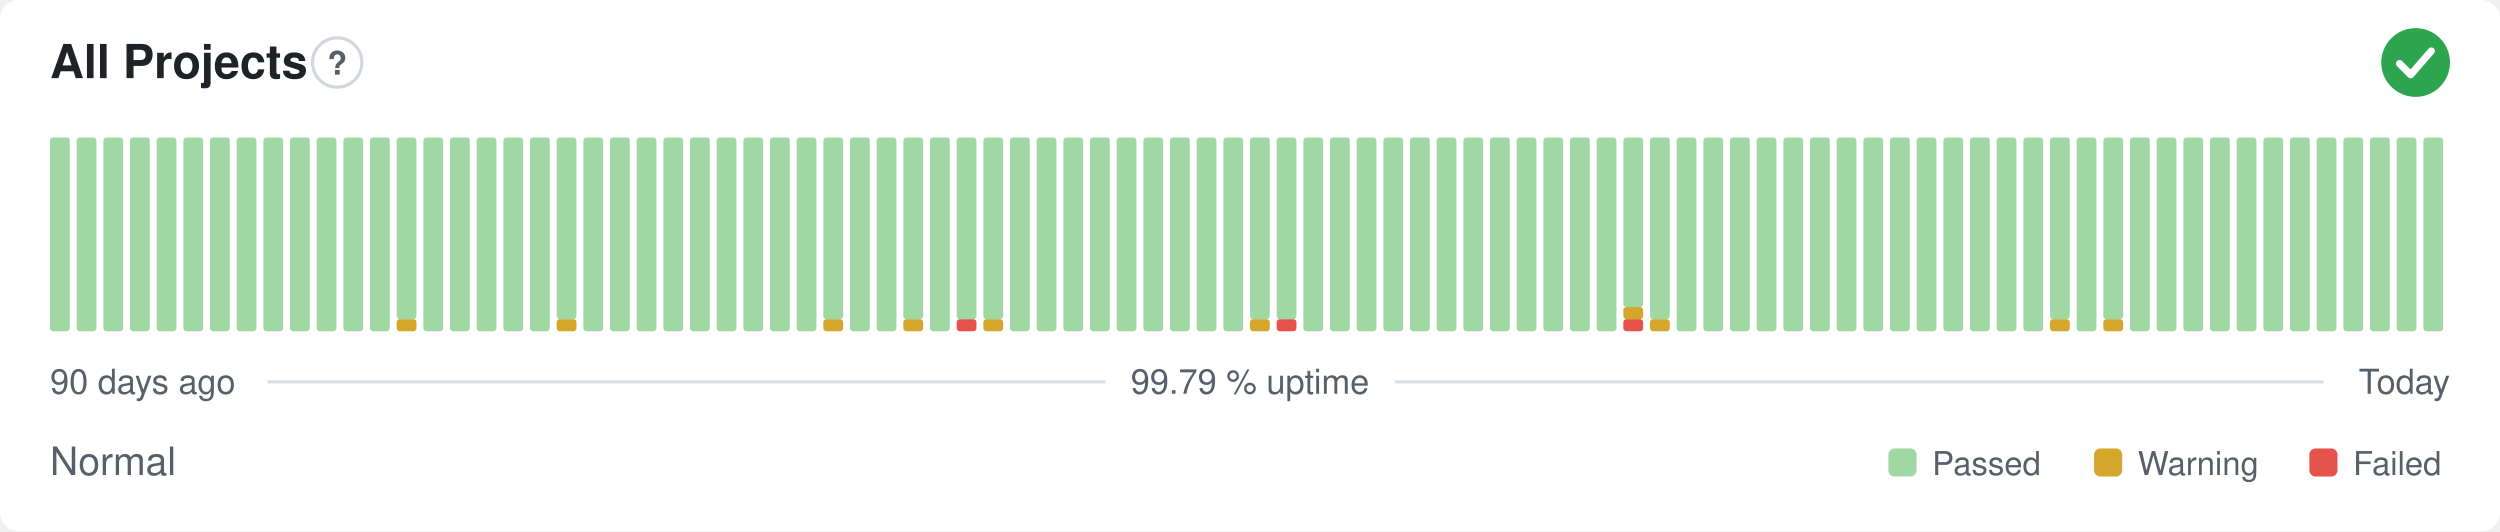
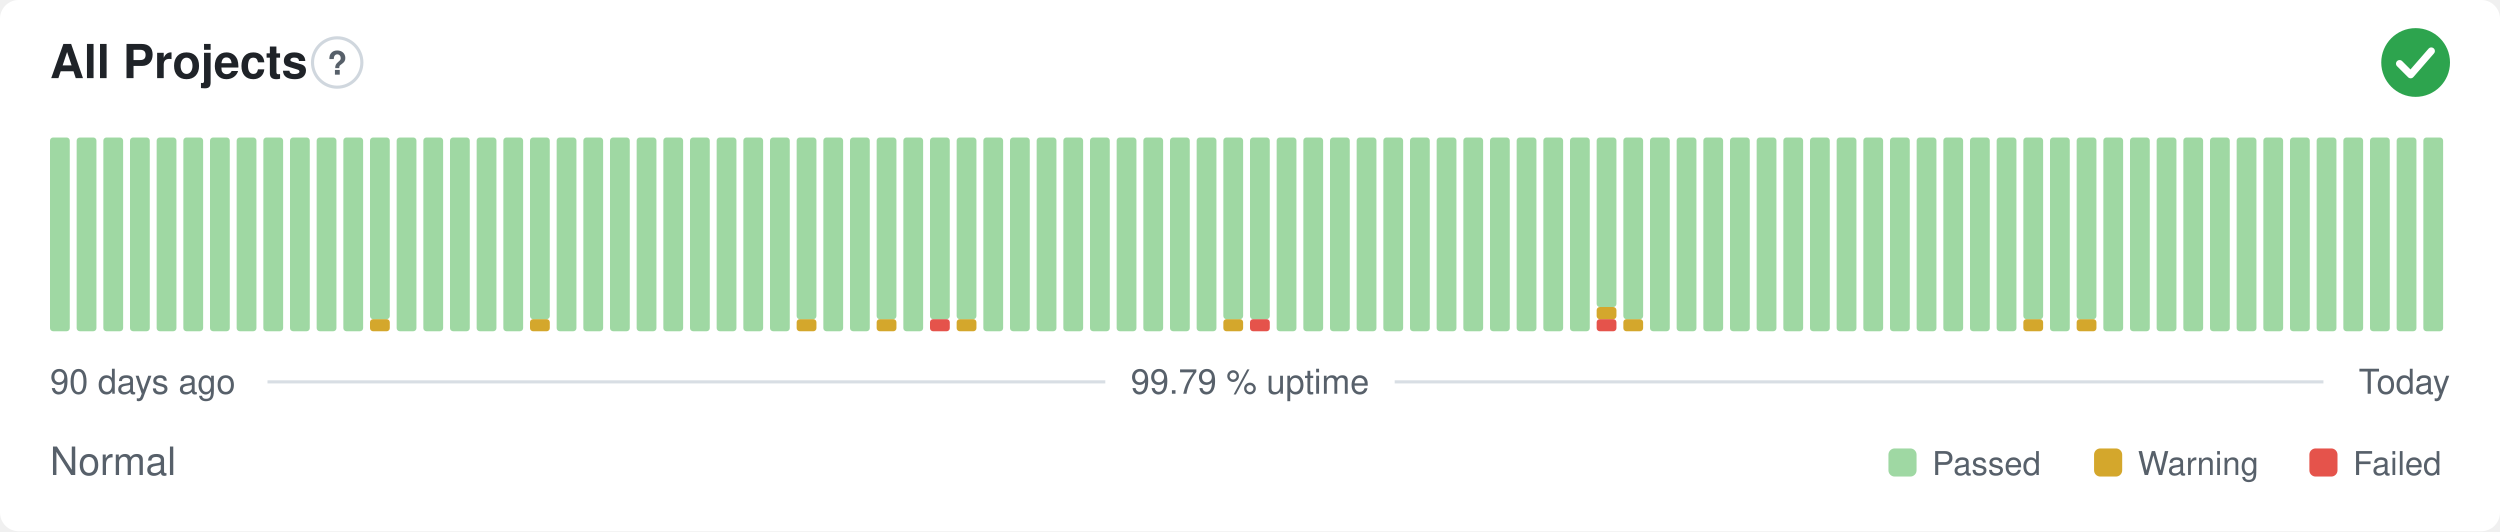
<svg xmlns="http://www.w3.org/2000/svg" width="800" height="170" viewBox="0 0 800 170" role="img" aria-label="All Projects: Normal, 99.79 % uptime over the last 90 days" font-family="-apple-system,BlinkMacSystemFont,'Segoe UI',Helvetica,Arial,sans-serif">
  <style>
    @media (prefers-color-scheme: dark) {
      .bg { fill: #0d1117 }
      .title { fill: #e6edf3 }
      .muted { fill: #8b949e }
      .hint { stroke: #30363d }
      .rule { stroke: #30363d }
      .nodata { fill: #21262d }
    }
  </style>
  <rect class="bg" width="800" height="170" rx="6" fill="#ffffff" />
  <text class="title" x="16" y="25" font-size="15" font-weight="600" fill="#1f2328">All Projects</text>
  <circle class="hint" cx="107.9" cy="20" r="7.9" fill="none" stroke="#d0d7de" stroke-width="1" />
  <text class="muted" x="107.9" y="23.9" text-anchor="middle" font-size="10.4" font-weight="700" fill="#57606a">?</text>
  <circle cx="773" cy="20" r="11" fill="#2da44e" />
  <path d="M767.87 20.37l3.54 3.54 6.60 -7.58" fill="none" stroke="#fff" stroke-width="2.31" stroke-linecap="round" stroke-linejoin="round" />
  <rect x="16.00" y="44.00" width="6.33" height="62.00" rx="1" fill="#9fd8a3" />
  <rect x="24.53" y="44.00" width="6.33" height="62.00" rx="1" fill="#9fd8a3" />
  <rect x="33.07" y="44.00" width="6.33" height="62.00" rx="1" fill="#9fd8a3" />
  <rect x="41.60" y="44.00" width="6.33" height="62.00" rx="1" fill="#9fd8a3" />
  <rect x="50.13" y="44.00" width="6.33" height="62.00" rx="1" fill="#9fd8a3" />
  <rect x="58.67" y="44.00" width="6.33" height="62.00" rx="1" fill="#9fd8a3" />
  <rect x="67.20" y="44.00" width="6.33" height="62.00" rx="1" fill="#9fd8a3" />
  <rect x="75.73" y="44.00" width="6.33" height="62.00" rx="1" fill="#9fd8a3" />
  <rect x="84.27" y="44.00" width="6.33" height="62.00" rx="1" fill="#9fd8a3" />
  <rect x="92.80" y="44.00" width="6.33" height="62.00" rx="1" fill="#9fd8a3" />
  <rect x="101.33" y="44.00" width="6.33" height="62.00" rx="1" fill="#9fd8a3" />
  <rect x="109.87" y="44.00" width="6.33" height="62.00" rx="1" fill="#9fd8a3" />
-   <rect x="118.40" y="44.00" width="6.33" height="62.00" rx="1" fill="#9fd8a3" />
-   <rect x="126.93" y="102.13" width="6.33" height="3.88" rx="1" fill="#d4a72c" />
-   <rect x="126.93" y="44.00" width="6.33" height="58.13" rx="1" fill="#9fd8a3" />
+   <rect x="118.40" y="102.13" width="6.33" height="3.88" rx="1" fill="#d4a72c" />
+   <rect x="118.40" y="44.00" width="6.33" height="58.13" rx="1" fill="#9fd8a3" />
+   <rect x="126.93" y="44.00" width="6.33" height="62.00" rx="1" fill="#9fd8a3" />
  <rect x="135.47" y="44.00" width="6.33" height="62.00" rx="1" fill="#9fd8a3" />
  <rect x="144.00" y="44.00" width="6.33" height="62.00" rx="1" fill="#9fd8a3" />
  <rect x="152.53" y="44.00" width="6.33" height="62.00" rx="1" fill="#9fd8a3" />
  <rect x="161.07" y="44.00" width="6.33" height="62.00" rx="1" fill="#9fd8a3" />
-   <rect x="169.60" y="44.00" width="6.33" height="62.00" rx="1" fill="#9fd8a3" />
-   <rect x="178.13" y="102.13" width="6.33" height="3.88" rx="1" fill="#d4a72c" />
-   <rect x="178.13" y="44.00" width="6.33" height="58.13" rx="1" fill="#9fd8a3" />
+   <rect x="169.60" y="102.13" width="6.33" height="3.88" rx="1" fill="#d4a72c" />
+   <rect x="169.60" y="44.00" width="6.33" height="58.13" rx="1" fill="#9fd8a3" />
+   <rect x="178.13" y="44.00" width="6.33" height="62.00" rx="1" fill="#9fd8a3" />
  <rect x="186.67" y="44.00" width="6.33" height="62.00" rx="1" fill="#9fd8a3" />
  <rect x="195.20" y="44.00" width="6.33" height="62.00" rx="1" fill="#9fd8a3" />
  <rect x="203.73" y="44.00" width="6.33" height="62.00" rx="1" fill="#9fd8a3" />
  <rect x="212.27" y="44.00" width="6.33" height="62.00" rx="1" fill="#9fd8a3" />
  <rect x="220.80" y="44.00" width="6.33" height="62.00" rx="1" fill="#9fd8a3" />
  <rect x="229.33" y="44.00" width="6.33" height="62.00" rx="1" fill="#9fd8a3" />
  <rect x="237.87" y="44.00" width="6.33" height="62.00" rx="1" fill="#9fd8a3" />
  <rect x="246.40" y="44.00" width="6.33" height="62.00" rx="1" fill="#9fd8a3" />
-   <rect x="254.93" y="44.00" width="6.33" height="62.00" rx="1" fill="#9fd8a3" />
-   <rect x="263.47" y="102.13" width="6.33" height="3.88" rx="1" fill="#d4a72c" />
-   <rect x="263.47" y="44.00" width="6.33" height="58.13" rx="1" fill="#9fd8a3" />
+   <rect x="254.93" y="102.13" width="6.33" height="3.88" rx="1" fill="#d4a72c" />
+   <rect x="254.93" y="44.00" width="6.33" height="58.13" rx="1" fill="#9fd8a3" />
+   <rect x="263.47" y="44.00" width="6.33" height="62.00" rx="1" fill="#9fd8a3" />
  <rect x="272.00" y="44.00" width="6.33" height="62.00" rx="1" fill="#9fd8a3" />
-   <rect x="280.53" y="44.00" width="6.33" height="62.00" rx="1" fill="#9fd8a3" />
-   <rect x="289.07" y="102.13" width="6.33" height="3.88" rx="1" fill="#d4a72c" />
-   <rect x="289.07" y="44.00" width="6.33" height="58.13" rx="1" fill="#9fd8a3" />
-   <rect x="297.60" y="44.00" width="6.33" height="62.00" rx="1" fill="#9fd8a3" />
-   <rect x="306.13" y="102.13" width="6.33" height="3.88" rx="1" fill="#e5534b" />
+   <rect x="280.53" y="102.13" width="6.33" height="3.88" rx="1" fill="#d4a72c" />
+   <rect x="280.53" y="44.00" width="6.33" height="58.13" rx="1" fill="#9fd8a3" />
+   <rect x="289.07" y="44.00" width="6.33" height="62.00" rx="1" fill="#9fd8a3" />
+   <rect x="297.60" y="102.13" width="6.33" height="3.88" rx="1" fill="#e5534b" />
+   <rect x="297.60" y="44.00" width="6.33" height="58.13" rx="1" fill="#9fd8a3" />
+   <rect x="306.13" y="102.13" width="6.33" height="3.88" rx="1" fill="#d4a72c" />
  <rect x="306.13" y="44.00" width="6.33" height="58.13" rx="1" fill="#9fd8a3" />
-   <rect x="314.67" y="102.13" width="6.33" height="3.88" rx="1" fill="#d4a72c" />
-   <rect x="314.67" y="44.00" width="6.33" height="58.13" rx="1" fill="#9fd8a3" />
+   <rect x="314.67" y="44.00" width="6.33" height="62.00" rx="1" fill="#9fd8a3" />
  <rect x="323.20" y="44.00" width="6.33" height="62.00" rx="1" fill="#9fd8a3" />
  <rect x="331.73" y="44.00" width="6.33" height="62.00" rx="1" fill="#9fd8a3" />
  <rect x="340.27" y="44.00" width="6.33" height="62.00" rx="1" fill="#9fd8a3" />
  <rect x="348.80" y="44.00" width="6.33" height="62.00" rx="1" fill="#9fd8a3" />
  <rect x="357.33" y="44.00" width="6.33" height="62.00" rx="1" fill="#9fd8a3" />
  <rect x="365.87" y="44.00" width="6.33" height="62.00" rx="1" fill="#9fd8a3" />
  <rect x="374.40" y="44.00" width="6.33" height="62.00" rx="1" fill="#9fd8a3" />
  <rect x="382.93" y="44.00" width="6.33" height="62.00" rx="1" fill="#9fd8a3" />
-   <rect x="391.47" y="44.00" width="6.33" height="62.00" rx="1" fill="#9fd8a3" />
-   <rect x="400.00" y="102.13" width="6.33" height="3.88" rx="1" fill="#d4a72c" />
+   <rect x="391.47" y="102.13" width="6.33" height="3.88" rx="1" fill="#d4a72c" />
+   <rect x="391.47" y="44.00" width="6.33" height="58.13" rx="1" fill="#9fd8a3" />
+   <rect x="400.00" y="102.13" width="6.33" height="3.88" rx="1" fill="#e5534b" />
  <rect x="400.00" y="44.00" width="6.33" height="58.13" rx="1" fill="#9fd8a3" />
-   <rect x="408.53" y="102.13" width="6.33" height="3.88" rx="1" fill="#e5534b" />
-   <rect x="408.53" y="44.00" width="6.33" height="58.13" rx="1" fill="#9fd8a3" />
+   <rect x="408.53" y="44.00" width="6.33" height="62.00" rx="1" fill="#9fd8a3" />
  <rect x="417.07" y="44.00" width="6.33" height="62.00" rx="1" fill="#9fd8a3" />
  <rect x="425.60" y="44.00" width="6.33" height="62.00" rx="1" fill="#9fd8a3" />
  <rect x="434.13" y="44.00" width="6.33" height="62.00" rx="1" fill="#9fd8a3" />
  <rect x="442.67" y="44.00" width="6.33" height="62.00" rx="1" fill="#9fd8a3" />
  <rect x="451.20" y="44.00" width="6.33" height="62.00" rx="1" fill="#9fd8a3" />
  <rect x="459.73" y="44.00" width="6.33" height="62.00" rx="1" fill="#9fd8a3" />
  <rect x="468.27" y="44.00" width="6.33" height="62.00" rx="1" fill="#9fd8a3" />
  <rect x="476.80" y="44.00" width="6.33" height="62.00" rx="1" fill="#9fd8a3" />
  <rect x="485.33" y="44.00" width="6.33" height="62.00" rx="1" fill="#9fd8a3" />
  <rect x="493.87" y="44.00" width="6.33" height="62.00" rx="1" fill="#9fd8a3" />
  <rect x="502.40" y="44.00" width="6.33" height="62.00" rx="1" fill="#9fd8a3" />
-   <rect x="510.93" y="44.00" width="6.33" height="62.00" rx="1" fill="#9fd8a3" />
-   <rect x="519.47" y="102.13" width="6.33" height="3.88" rx="1" fill="#e5534b" />
-   <rect x="519.47" y="98.25" width="6.33" height="3.88" rx="1" fill="#d4a72c" />
-   <rect x="519.47" y="44.00" width="6.33" height="54.25" rx="1" fill="#9fd8a3" />
-   <rect x="528.00" y="102.13" width="6.33" height="3.88" rx="1" fill="#d4a72c" />
-   <rect x="528.00" y="44.00" width="6.33" height="58.13" rx="1" fill="#9fd8a3" />
+   <rect x="510.93" y="102.13" width="6.33" height="3.88" rx="1" fill="#e5534b" />
+   <rect x="510.93" y="98.25" width="6.33" height="3.88" rx="1" fill="#d4a72c" />
+   <rect x="510.93" y="44.00" width="6.33" height="54.25" rx="1" fill="#9fd8a3" />
+   <rect x="519.47" y="102.13" width="6.33" height="3.88" rx="1" fill="#d4a72c" />
+   <rect x="519.47" y="44.00" width="6.33" height="58.13" rx="1" fill="#9fd8a3" />
+   <rect x="528.00" y="44.00" width="6.33" height="62.00" rx="1" fill="#9fd8a3" />
  <rect x="536.53" y="44.00" width="6.33" height="62.00" rx="1" fill="#9fd8a3" />
  <rect x="545.07" y="44.00" width="6.33" height="62.00" rx="1" fill="#9fd8a3" />
  <rect x="553.60" y="44.00" width="6.33" height="62.00" rx="1" fill="#9fd8a3" />
  <rect x="562.13" y="44.00" width="6.33" height="62.00" rx="1" fill="#9fd8a3" />
  <rect x="570.67" y="44.00" width="6.33" height="62.00" rx="1" fill="#9fd8a3" />
  <rect x="579.20" y="44.00" width="6.33" height="62.00" rx="1" fill="#9fd8a3" />
  <rect x="587.73" y="44.00" width="6.33" height="62.00" rx="1" fill="#9fd8a3" />
  <rect x="596.27" y="44.00" width="6.33" height="62.00" rx="1" fill="#9fd8a3" />
  <rect x="604.80" y="44.00" width="6.33" height="62.00" rx="1" fill="#9fd8a3" />
  <rect x="613.33" y="44.00" width="6.33" height="62.00" rx="1" fill="#9fd8a3" />
  <rect x="621.87" y="44.00" width="6.33" height="62.00" rx="1" fill="#9fd8a3" />
  <rect x="630.40" y="44.00" width="6.33" height="62.00" rx="1" fill="#9fd8a3" />
  <rect x="638.93" y="44.00" width="6.33" height="62.00" rx="1" fill="#9fd8a3" />
-   <rect x="647.47" y="44.00" width="6.33" height="62.00" rx="1" fill="#9fd8a3" />
-   <rect x="656.00" y="102.13" width="6.33" height="3.88" rx="1" fill="#d4a72c" />
-   <rect x="656.00" y="44.00" width="6.33" height="58.13" rx="1" fill="#9fd8a3" />
-   <rect x="664.53" y="44.00" width="6.33" height="62.00" rx="1" fill="#9fd8a3" />
-   <rect x="673.07" y="102.13" width="6.33" height="3.88" rx="1" fill="#d4a72c" />
-   <rect x="673.07" y="44.00" width="6.33" height="58.13" rx="1" fill="#9fd8a3" />
+   <rect x="647.47" y="102.13" width="6.33" height="3.88" rx="1" fill="#d4a72c" />
+   <rect x="647.47" y="44.00" width="6.33" height="58.13" rx="1" fill="#9fd8a3" />
+   <rect x="656.00" y="44.00" width="6.33" height="62.00" rx="1" fill="#9fd8a3" />
+   <rect x="664.53" y="102.13" width="6.33" height="3.88" rx="1" fill="#d4a72c" />
+   <rect x="664.53" y="44.00" width="6.33" height="58.13" rx="1" fill="#9fd8a3" />
+   <rect x="673.07" y="44.00" width="6.33" height="62.00" rx="1" fill="#9fd8a3" />
  <rect x="681.60" y="44.00" width="6.33" height="62.00" rx="1" fill="#9fd8a3" />
  <rect x="690.13" y="44.00" width="6.33" height="62.00" rx="1" fill="#9fd8a3" />
  <rect x="698.67" y="44.00" width="6.33" height="62.00" rx="1" fill="#9fd8a3" />
  <rect x="707.20" y="44.00" width="6.33" height="62.00" rx="1" fill="#9fd8a3" />
  <rect x="715.73" y="44.00" width="6.33" height="62.00" rx="1" fill="#9fd8a3" />
  <rect x="724.27" y="44.00" width="6.33" height="62.00" rx="1" fill="#9fd8a3" />
  <rect x="732.80" y="44.00" width="6.33" height="62.00" rx="1" fill="#9fd8a3" />
  <rect x="741.33" y="44.00" width="6.33" height="62.00" rx="1" fill="#9fd8a3" />
  <rect x="749.87" y="44.00" width="6.33" height="62.00" rx="1" fill="#9fd8a3" />
  <rect x="758.40" y="44.00" width="6.33" height="62.00" rx="1" fill="#9fd8a3" />
  <rect x="766.93" y="44.00" width="6.33" height="62.00" rx="1" fill="#9fd8a3" />
  <rect x="775.47" y="44.00" width="6.33" height="62.00" rx="1" fill="#9fd8a3" />
  <text class="muted" x="16" y="126" font-size="11" fill="#57606a">90 days ago</text>
  <text class="muted" x="400" y="126" text-anchor="middle" font-size="11" fill="#57606a">99.79 % uptime</text>
  <text class="muted" x="784" y="126" text-anchor="end" font-size="11" fill="#57606a">Today</text>
  <line class="rule" x1="85.6" y1="122.2" x2="353.7" y2="122.2" stroke="#d8dee4" stroke-width="1" />
  <line class="rule" x1="446.3" y1="122.2" x2="743.5" y2="122.2" stroke="#d8dee4" stroke-width="1" />
  <text class="muted" x="16" y="152" font-size="12.5" fill="#57606a">Normal</text>
  <rect x="604.3" y="143.5" width="9.0" height="9.0" rx="2" fill="#9fd8a3" />
  <text class="muted" x="618.3" y="152" font-size="10.5" fill="#57606a">Passed</text>
  <rect x="670.1" y="143.5" width="9.0" height="9.0" rx="2" fill="#d4a72c" />
  <text class="muted" x="684.1" y="152" font-size="10.5" fill="#57606a">Warning</text>
  <rect x="739.0" y="143.5" width="9.0" height="9.0" rx="2" fill="#e5534b" />
  <text class="muted" x="753.0" y="152" font-size="10.5" fill="#57606a">Failed</text>
</svg>
